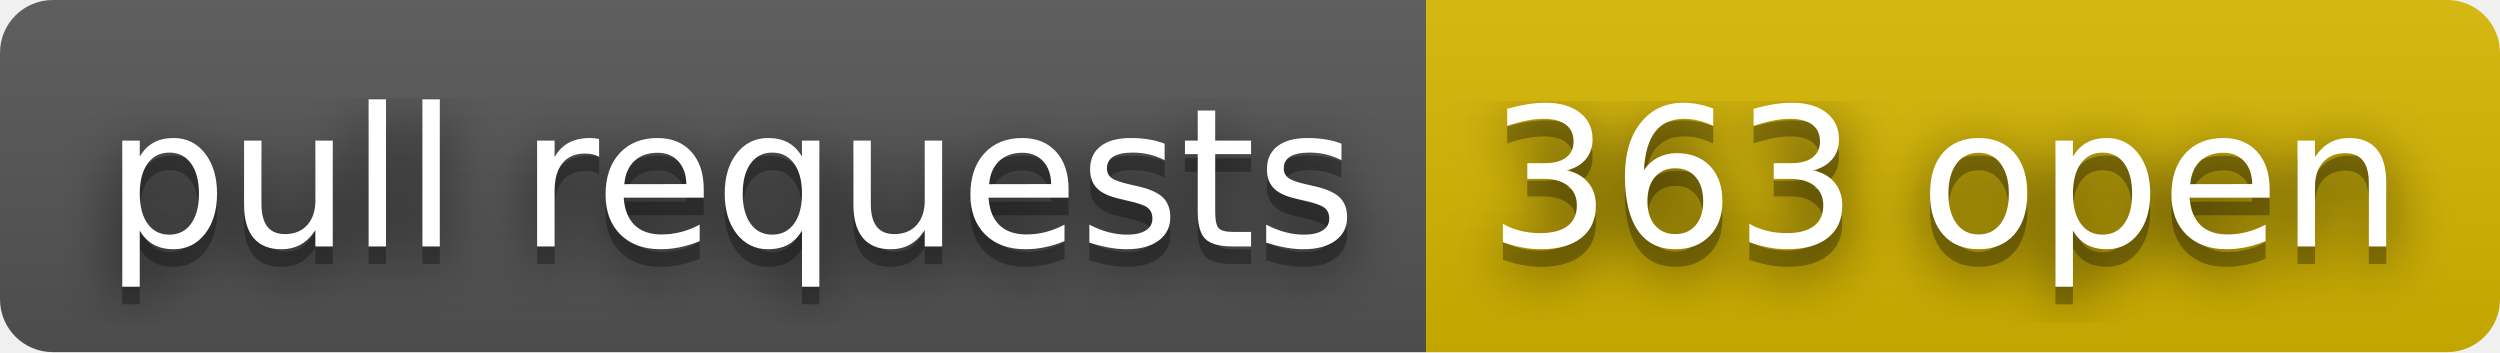
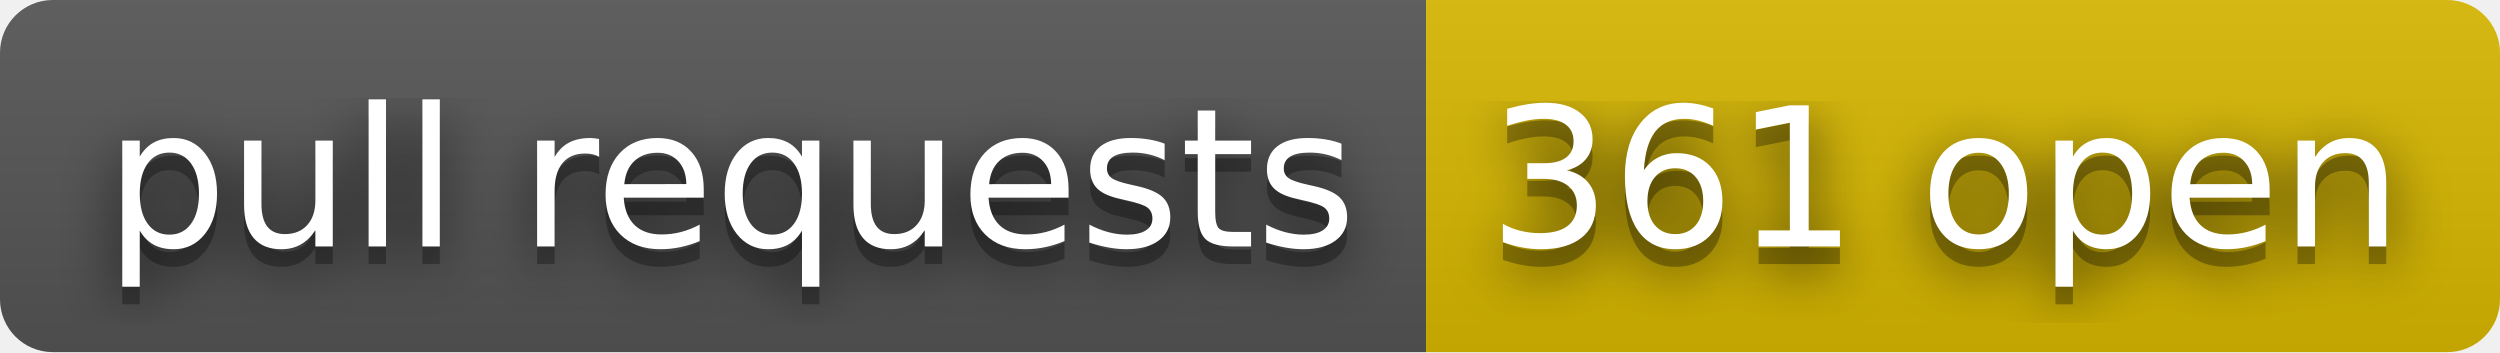
- <svg xmlns="http://www.w3.org/2000/svg" width="142" height="20" role="img" aria-label="pull requests: 363 open">
+ <svg xmlns="http://www.w3.org/2000/svg" width="142" height="20" role="img" aria-label="pull requests: 361 open">
  <filter id="blur">
    <feGaussianBlur stdDeviation="16" />
  </filter>
  <linearGradient id="s" x2="0" y2="100%">
    <stop offset="0" stop-color="#bbb" stop-opacity=".1" />
    <stop offset="1" stop-opacity=".1" />
  </linearGradient>
  <clipPath id="r">
    <rect width="142" height="20" rx="3" />
  </clipPath>
  <g clip-path="url(#r)">
    <rect width="81" height="20" fill="#555" />
    <rect x="81" width="61" height="20" fill="#d8b800" />
    <rect width="142" height="20" fill="url(#s)" />
  </g>
  <g fill="#fff" text-anchor="middle" font-family="Verdana,Geneva,DejaVu Sans,sans-serif" text-rendering="geometricPrecision" font-size="110">
    <g transform="scale(.1)">
      <g aria-hidden="true" fill="#010101">
        <text x="415" y="150" fill-opacity=".8" filter="url(#blur)" textLength="710">pull requests</text>
        <text x="415" y="150" fill-opacity=".3" textLength="710">pull requests</text>
      </g>
      <text x="415" y="140" textLength="710">pull requests</text>
    </g>
    <g transform="scale(.1)">
      <g aria-hidden="true" fill="#010101">
-         <text x="1105" y="150" fill-opacity=".8" filter="url(#blur)" textLength="510">363 open</text>
-         <text x="1105" y="150" fill-opacity=".3" textLength="510">363 open</text>
+         <text x="1105" y="150" fill-opacity=".8" filter="url(#blur)" textLength="510">361 open</text>
+         <text x="1105" y="150" fill-opacity=".3" textLength="510">361 open</text>
      </g>
-       <text x="1105" y="140" textLength="510">363 open</text>
+       <text x="1105" y="140" textLength="510">361 open</text>
    </g>
  </g>
</svg>
